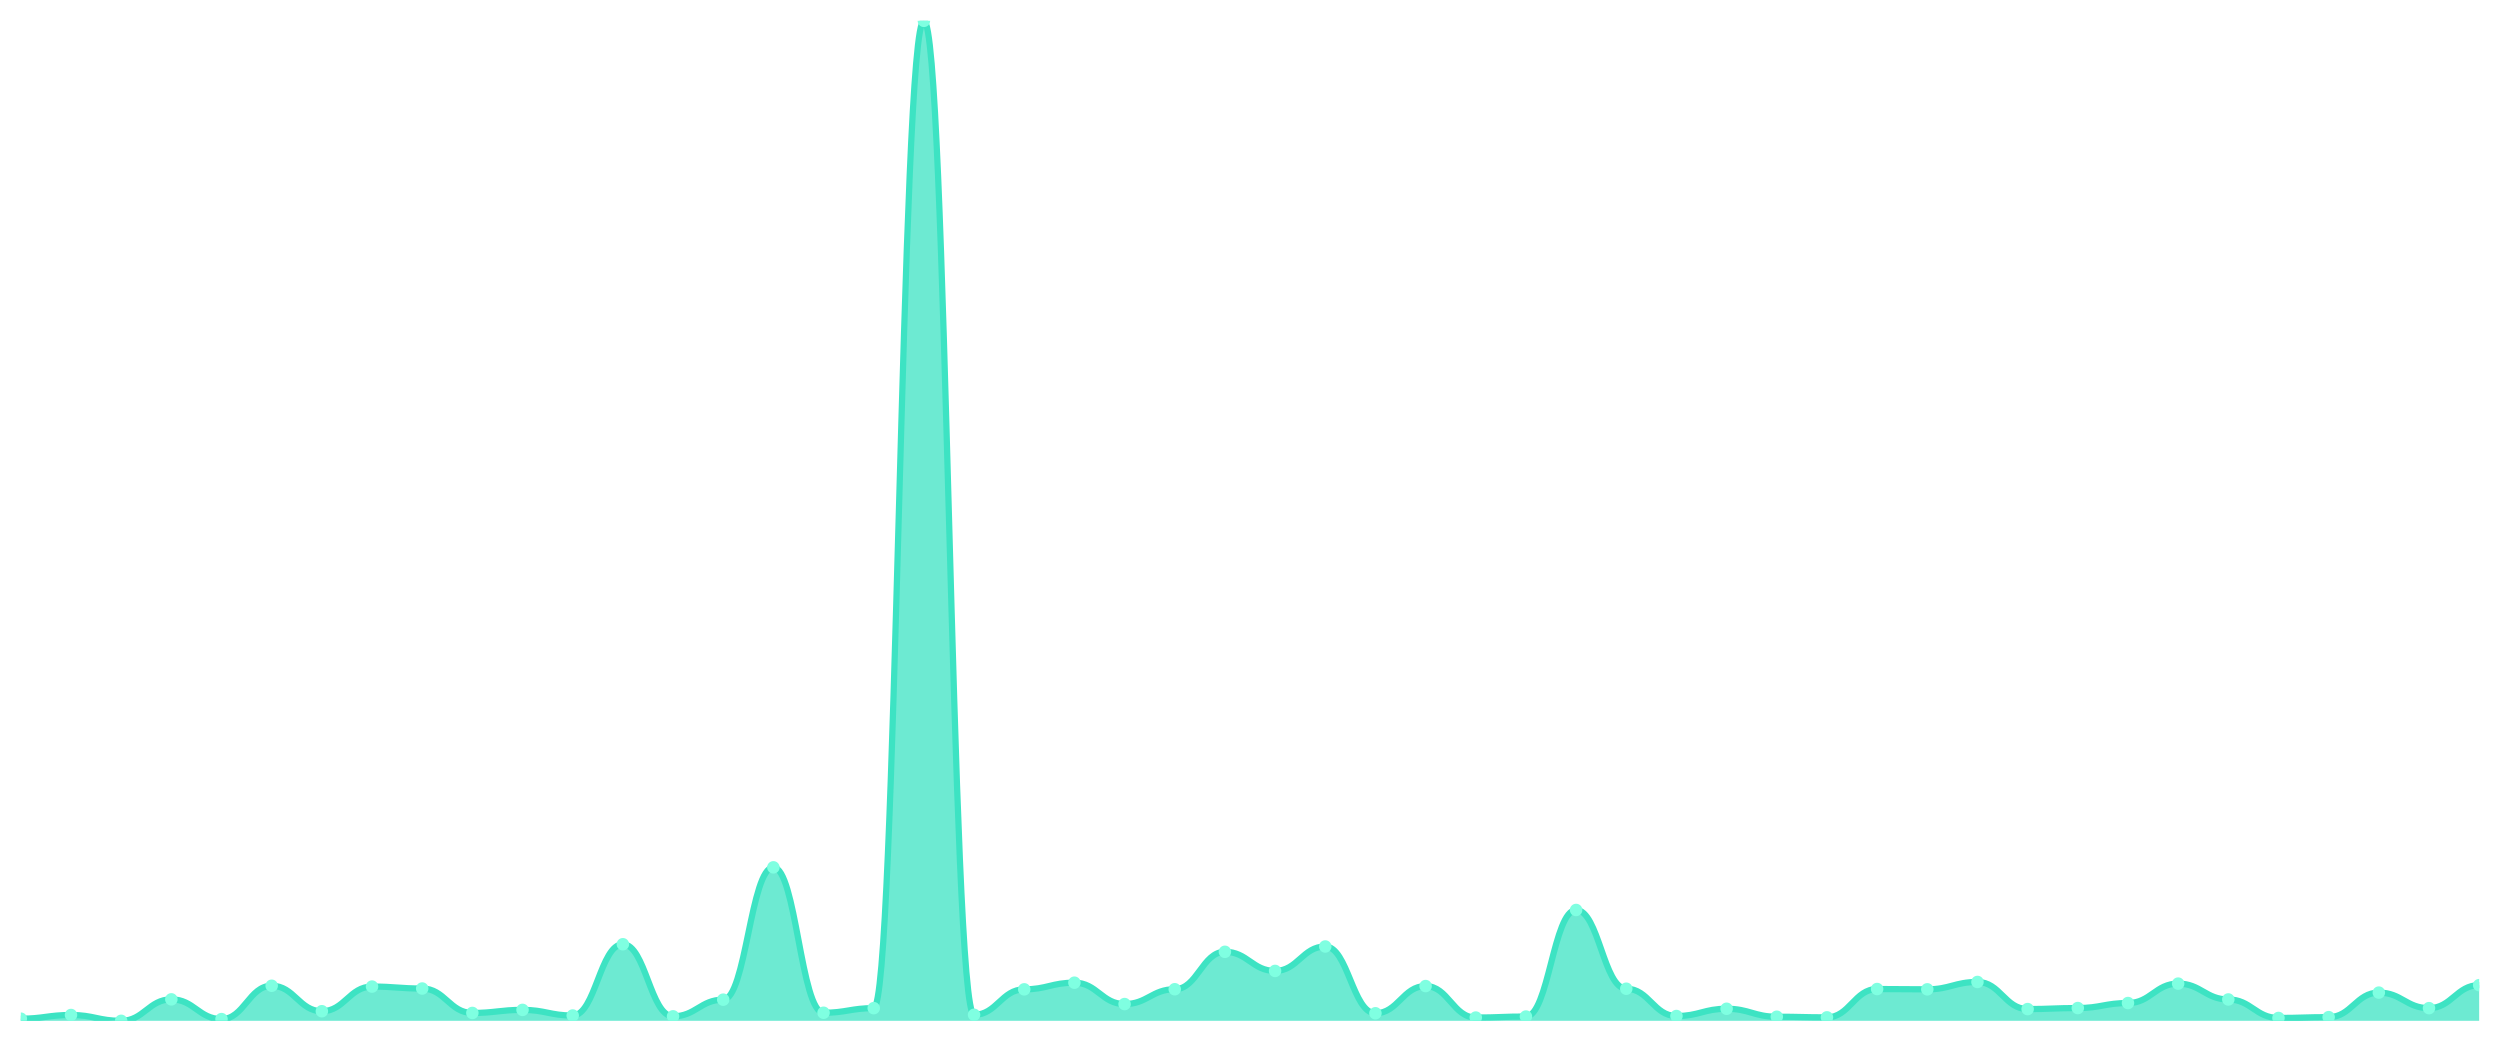
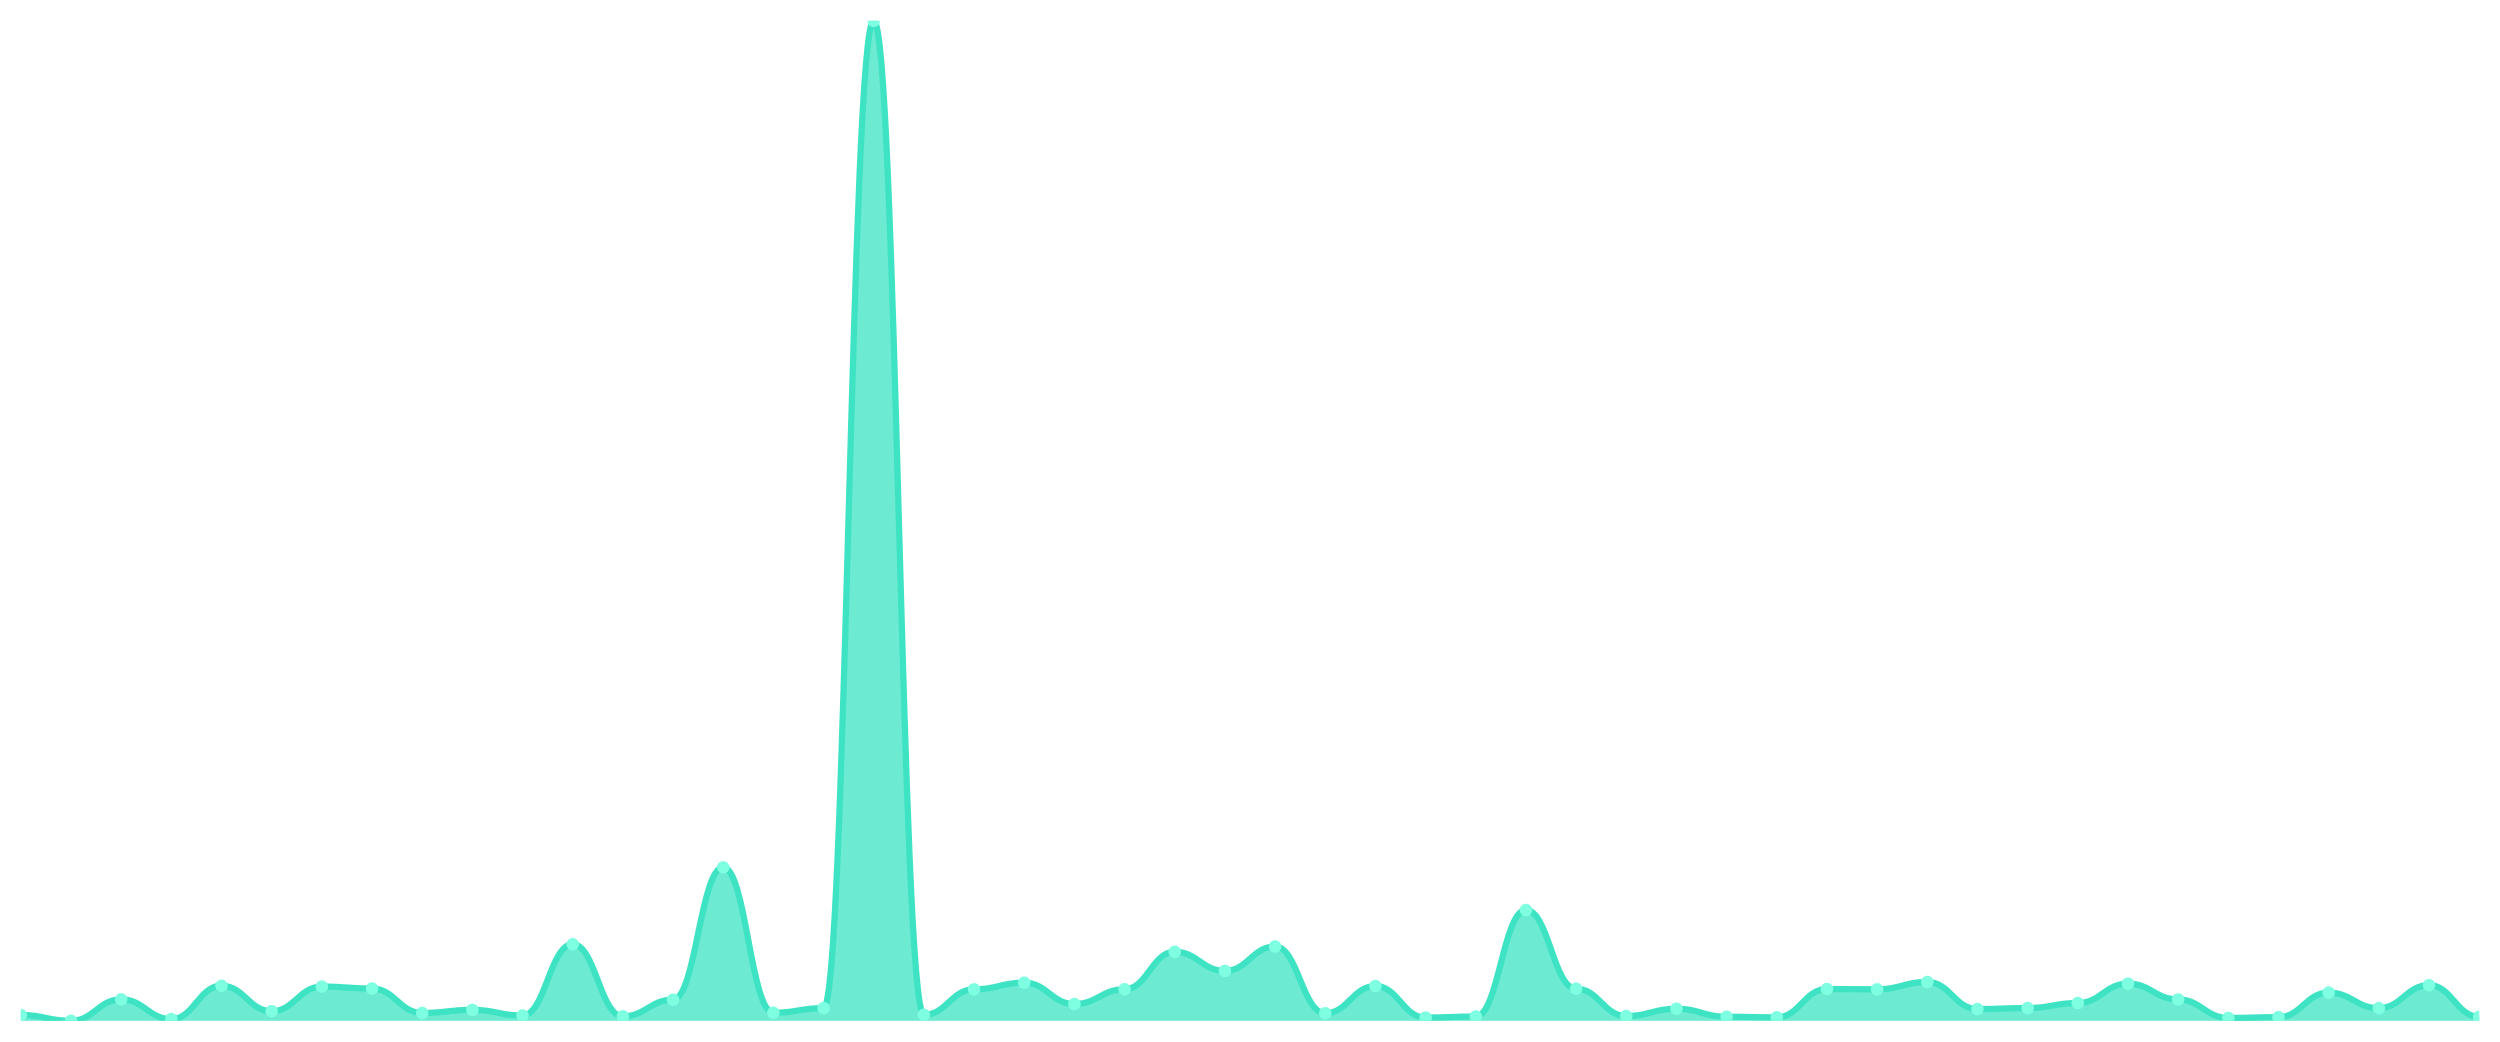
<svg xmlns="http://www.w3.org/2000/svg" viewBox="0 0 1200 500" width="1200" height="500">
  <defs>
    <clipPath id="c">
      <rect x="10" y="10" width="1180" height="480" />
    </clipPath>
  </defs>
  <rect width="1200" height="500" fill="none" />
  <g clip-path="url(#c)">
-     <path d="M 10,490 L 10,488.969 C 20.837,488.969 23.245,487.202 34.082,487.202 C 44.918,487.202 47.327,490 58.163,490 C 69,490 71.408,479.692 82.245,479.692 C 93.082,479.692 95.49,489.166 106.327,489.166 C 117.163,489.166 119.571,473.164 130.408,473.164 C 141.245,473.164 143.653,485.386 154.49,485.386 C 165.327,485.386 167.735,473.557 178.571,473.557 C 189.408,473.557 191.816,474.489 202.653,474.489 C 213.49,474.489 215.898,486.22 226.735,486.22 C 237.571,486.22 239.98,484.748 250.816,484.748 C 261.653,484.748 264.061,487.448 274.898,487.448 C 285.735,487.448 288.143,453.236 298.98,453.236 C 309.816,453.236 312.224,487.84 323.061,487.84 C 333.898,487.84 336.306,479.839 347.143,479.839 C 357.98,479.839 360.388,416.324 371.224,416.324 C 382.061,416.324 384.469,486.122 395.306,486.122 C 406.143,486.122 408.551,483.913 419.388,483.913 C 430.224,483.913 432.633,10 443.469,10 C 454.306,10 456.714,487.104 467.551,487.104 C 478.388,487.104 480.796,474.882 491.633,474.882 C 502.469,474.882 504.878,471.691 515.714,471.691 C 526.551,471.691 528.959,481.95 539.796,481.95 C 550.633,481.95 553.041,474.833 563.878,474.833 C 574.714,474.833 577.122,456.868 587.959,456.868 C 598.796,456.868 601.204,466.047 612.041,466.047 C 622.878,466.047 625.286,454.315 636.122,454.315 C 646.959,454.315 649.367,486.368 660.204,486.368 C 671.041,486.368 673.449,473.311 684.286,473.311 C 695.122,473.311 697.531,488.429 708.367,488.429 C 719.204,488.429 721.612,487.938 732.449,487.938 C 743.286,487.938 745.694,436.792 756.531,436.792 C 767.367,436.792 769.776,474.587 780.612,474.587 C 791.449,474.587 793.857,487.693 804.694,487.693 C 815.531,487.693 817.939,484.208 828.776,484.208 C 839.612,484.208 842.02,488.037 852.857,488.037 C 863.694,488.037 866.102,488.331 876.939,488.331 C 887.776,488.331 890.184,474.735 901.02,474.735 C 911.857,474.735 914.265,474.882 925.102,474.882 C 935.939,474.882 938.347,471.348 949.184,471.348 C 960.02,471.348 962.429,484.355 973.265,484.355 C 984.102,484.355 986.51,483.864 997.347,483.864 C 1008.184,483.864 1010.592,481.459 1021.429,481.459 C 1032.265,481.459 1034.673,472.133 1045.51,472.133 C 1056.347,472.133 1058.755,479.741 1069.592,479.741 C 1080.429,479.741 1082.837,488.626 1093.673,488.626 C 1104.51,488.626 1106.918,488.233 1117.755,488.233 C 1128.592,488.233 1131,476.453 1141.837,476.453 C 1152.673,476.453 1155.082,483.913 1165.918,483.913 C 1176.755,483.913 1179.163,472.869 1190,472.869 L 1190,490 Z" fill="rgba(61,227,195,0.75)" />
-     <path d="M 10,488.969 C 20.837,488.969 23.245,487.202 34.082,487.202 C 44.918,487.202 47.327,490 58.163,490 C 69,490 71.408,479.692 82.245,479.692 C 93.082,479.692 95.49,489.166 106.327,489.166 C 117.163,489.166 119.571,473.164 130.408,473.164 C 141.245,473.164 143.653,485.386 154.49,485.386 C 165.327,485.386 167.735,473.557 178.571,473.557 C 189.408,473.557 191.816,474.489 202.653,474.489 C 213.49,474.489 215.898,486.22 226.735,486.22 C 237.571,486.22 239.98,484.748 250.816,484.748 C 261.653,484.748 264.061,487.448 274.898,487.448 C 285.735,487.448 288.143,453.236 298.98,453.236 C 309.816,453.236 312.224,487.84 323.061,487.84 C 333.898,487.84 336.306,479.839 347.143,479.839 C 357.98,479.839 360.388,416.324 371.224,416.324 C 382.061,416.324 384.469,486.122 395.306,486.122 C 406.143,486.122 408.551,483.913 419.388,483.913 C 430.224,483.913 432.633,10 443.469,10 C 454.306,10 456.714,487.104 467.551,487.104 C 478.388,487.104 480.796,474.882 491.633,474.882 C 502.469,474.882 504.878,471.691 515.714,471.691 C 526.551,471.691 528.959,481.95 539.796,481.95 C 550.633,481.95 553.041,474.833 563.878,474.833 C 574.714,474.833 577.122,456.868 587.959,456.868 C 598.796,456.868 601.204,466.047 612.041,466.047 C 622.878,466.047 625.286,454.315 636.122,454.315 C 646.959,454.315 649.367,486.368 660.204,486.368 C 671.041,486.368 673.449,473.311 684.286,473.311 C 695.122,473.311 697.531,488.429 708.367,488.429 C 719.204,488.429 721.612,487.938 732.449,487.938 C 743.286,487.938 745.694,436.792 756.531,436.792 C 767.367,436.792 769.776,474.587 780.612,474.587 C 791.449,474.587 793.857,487.693 804.694,487.693 C 815.531,487.693 817.939,484.208 828.776,484.208 C 839.612,484.208 842.02,488.037 852.857,488.037 C 863.694,488.037 866.102,488.331 876.939,488.331 C 887.776,488.331 890.184,474.735 901.02,474.735 C 911.857,474.735 914.265,474.882 925.102,474.882 C 935.939,474.882 938.347,471.348 949.184,471.348 C 960.02,471.348 962.429,484.355 973.265,484.355 C 984.102,484.355 986.51,483.864 997.347,483.864 C 1008.184,483.864 1010.592,481.459 1021.429,481.459 C 1032.265,481.459 1034.673,472.133 1045.51,472.133 C 1056.347,472.133 1058.755,479.741 1069.592,479.741 C 1080.429,479.741 1082.837,488.626 1093.673,488.626 C 1104.51,488.626 1106.918,488.233 1117.755,488.233 C 1128.592,488.233 1131,476.453 1141.837,476.453 C 1152.673,476.453 1155.082,483.913 1165.918,483.913 C 1176.755,483.913 1179.163,472.869 1190,472.869" fill="none" stroke="#3de3c3" stroke-width="3" stroke-linecap="round" stroke-linejoin="round" />
-     <circle cx="10" cy="488.969" r="3" fill="#7fffe1" />
-     <circle cx="34.082" cy="487.202" r="3" fill="#7fffe1" />
-     <circle cx="58.163" cy="490" r="3" fill="#7fffe1" />
-     <circle cx="82.245" cy="479.692" r="3" fill="#7fffe1" />
-     <circle cx="106.327" cy="489.166" r="3" fill="#7fffe1" />
-     <circle cx="130.408" cy="473.164" r="3" fill="#7fffe1" />
-     <circle cx="154.49" cy="485.386" r="3" fill="#7fffe1" />
-     <circle cx="178.571" cy="473.557" r="3" fill="#7fffe1" />
-     <circle cx="202.653" cy="474.489" r="3" fill="#7fffe1" />
-     <circle cx="226.735" cy="486.22" r="3" fill="#7fffe1" />
-     <circle cx="250.816" cy="484.748" r="3" fill="#7fffe1" />
-     <circle cx="274.898" cy="487.448" r="3" fill="#7fffe1" />
-     <circle cx="298.98" cy="453.236" r="3" fill="#7fffe1" />
-     <circle cx="323.061" cy="487.84" r="3" fill="#7fffe1" />
-     <circle cx="347.143" cy="479.839" r="3" fill="#7fffe1" />
-     <circle cx="371.224" cy="416.324" r="3" fill="#7fffe1" />
-     <circle cx="395.306" cy="486.122" r="3" fill="#7fffe1" />
-     <circle cx="419.388" cy="483.913" r="3" fill="#7fffe1" />
-     <circle cx="443.469" cy="10" r="3" fill="#7fffe1" />
-     <circle cx="467.551" cy="487.104" r="3" fill="#7fffe1" />
-     <circle cx="491.633" cy="474.882" r="3" fill="#7fffe1" />
-     <circle cx="515.714" cy="471.691" r="3" fill="#7fffe1" />
-     <circle cx="539.796" cy="481.95" r="3" fill="#7fffe1" />
-     <circle cx="563.878" cy="474.833" r="3" fill="#7fffe1" />
-     <circle cx="587.959" cy="456.868" r="3" fill="#7fffe1" />
-     <circle cx="612.041" cy="466.047" r="3" fill="#7fffe1" />
-     <circle cx="636.122" cy="454.315" r="3" fill="#7fffe1" />
-     <circle cx="660.204" cy="486.368" r="3" fill="#7fffe1" />
-     <circle cx="684.286" cy="473.311" r="3" fill="#7fffe1" />
-     <circle cx="708.367" cy="488.429" r="3" fill="#7fffe1" />
-     <circle cx="732.449" cy="487.938" r="3" fill="#7fffe1" />
-     <circle cx="756.531" cy="436.792" r="3" fill="#7fffe1" />
-     <circle cx="780.612" cy="474.587" r="3" fill="#7fffe1" />
-     <circle cx="804.694" cy="487.693" r="3" fill="#7fffe1" />
-     <circle cx="828.776" cy="484.208" r="3" fill="#7fffe1" />
-     <circle cx="852.857" cy="488.037" r="3" fill="#7fffe1" />
-     <circle cx="876.939" cy="488.331" r="3" fill="#7fffe1" />
-     <circle cx="901.02" cy="474.735" r="3" fill="#7fffe1" />
-     <circle cx="925.102" cy="474.882" r="3" fill="#7fffe1" />
-     <circle cx="949.184" cy="471.348" r="3" fill="#7fffe1" />
-     <circle cx="973.265" cy="484.355" r="3" fill="#7fffe1" />
-     <circle cx="997.347" cy="483.864" r="3" fill="#7fffe1" />
-     <circle cx="1021.429" cy="481.459" r="3" fill="#7fffe1" />
-     <circle cx="1045.51" cy="472.133" r="3" fill="#7fffe1" />
-     <circle cx="1069.592" cy="479.741" r="3" fill="#7fffe1" />
-     <circle cx="1093.673" cy="488.626" r="3" fill="#7fffe1" />
-     <circle cx="1117.755" cy="488.233" r="3" fill="#7fffe1" />
-     <circle cx="1141.837" cy="476.453" r="3" fill="#7fffe1" />
-     <circle cx="1165.918" cy="483.913" r="3" fill="#7fffe1" />
-     <circle cx="1190" cy="472.869" r="3" fill="#7fffe1" />
+     <path d="M 10,490 L 10,487.202 C 20.837,487.202 23.245,490 34.082,490 C 44.918,490 47.327,479.692 58.163,479.692 C 69,479.692 71.408,489.166 82.245,489.166 C 93.082,489.166 95.49,473.164 106.327,473.164 C 117.163,473.164 119.571,485.386 130.408,485.386 C 141.245,485.386 143.653,473.557 154.49,473.557 C 165.327,473.557 167.735,474.489 178.571,474.489 C 189.408,474.489 191.816,486.22 202.653,486.22 C 213.49,486.22 215.898,484.748 226.735,484.748 C 237.571,484.748 239.98,487.448 250.816,487.448 C 261.653,487.448 264.061,453.236 274.898,453.236 C 285.735,453.236 288.143,487.84 298.98,487.84 C 309.816,487.84 312.224,479.839 323.061,479.839 C 333.898,479.839 336.306,416.324 347.143,416.324 C 357.98,416.324 360.388,486.122 371.224,486.122 C 382.061,486.122 384.469,483.913 395.306,483.913 C 406.143,483.913 408.551,10 419.388,10 C 430.224,10 432.633,487.104 443.469,487.104 C 454.306,487.104 456.714,474.882 467.551,474.882 C 478.388,474.882 480.796,471.691 491.633,471.691 C 502.469,471.691 504.878,481.95 515.714,481.95 C 526.551,481.95 528.959,474.833 539.796,474.833 C 550.633,474.833 553.041,456.868 563.878,456.868 C 574.714,456.868 577.122,466.047 587.959,466.047 C 598.796,466.047 601.204,454.315 612.041,454.315 C 622.878,454.315 625.286,486.368 636.122,486.368 C 646.959,486.368 649.367,473.311 660.204,473.311 C 671.041,473.311 673.449,488.429 684.286,488.429 C 695.122,488.429 697.531,487.938 708.367,487.938 C 719.204,487.938 721.612,436.792 732.449,436.792 C 743.286,436.792 745.694,474.587 756.531,474.587 C 767.367,474.587 769.776,487.693 780.612,487.693 C 791.449,487.693 793.857,484.208 804.694,484.208 C 815.531,484.208 817.939,488.037 828.776,488.037 C 839.612,488.037 842.02,488.331 852.857,488.331 C 863.694,488.331 866.102,474.735 876.939,474.735 C 887.776,474.735 890.184,474.882 901.02,474.882 C 911.857,474.882 914.265,471.348 925.102,471.348 C 935.939,471.348 938.347,484.355 949.184,484.355 C 960.02,484.355 962.429,483.864 973.265,483.864 C 984.102,483.864 986.51,481.459 997.347,481.459 C 1008.184,481.459 1010.592,472.133 1021.429,472.133 C 1032.265,472.133 1034.673,479.741 1045.51,479.741 C 1056.347,479.741 1058.755,488.626 1069.592,488.626 C 1080.429,488.626 1082.837,488.233 1093.673,488.233 C 1104.51,488.233 1106.918,476.453 1117.755,476.453 C 1128.592,476.453 1131,483.913 1141.837,483.913 C 1152.673,483.913 1155.082,472.869 1165.918,472.869 C 1176.755,472.869 1179.163,488.037 1190,488.037 L 1190,490 Z" fill="rgba(61,227,195,0.75)" />
+     <path d="M 10,487.202 C 20.837,487.202 23.245,490 34.082,490 C 44.918,490 47.327,479.692 58.163,479.692 C 69,479.692 71.408,489.166 82.245,489.166 C 93.082,489.166 95.49,473.164 106.327,473.164 C 117.163,473.164 119.571,485.386 130.408,485.386 C 141.245,485.386 143.653,473.557 154.49,473.557 C 165.327,473.557 167.735,474.489 178.571,474.489 C 189.408,474.489 191.816,486.22 202.653,486.22 C 213.49,486.22 215.898,484.748 226.735,484.748 C 237.571,484.748 239.98,487.448 250.816,487.448 C 261.653,487.448 264.061,453.236 274.898,453.236 C 285.735,453.236 288.143,487.84 298.98,487.84 C 309.816,487.84 312.224,479.839 323.061,479.839 C 333.898,479.839 336.306,416.324 347.143,416.324 C 357.98,416.324 360.388,486.122 371.224,486.122 C 382.061,486.122 384.469,483.913 395.306,483.913 C 406.143,483.913 408.551,10 419.388,10 C 430.224,10 432.633,487.104 443.469,487.104 C 454.306,487.104 456.714,474.882 467.551,474.882 C 478.388,474.882 480.796,471.691 491.633,471.691 C 502.469,471.691 504.878,481.95 515.714,481.95 C 526.551,481.95 528.959,474.833 539.796,474.833 C 550.633,474.833 553.041,456.868 563.878,456.868 C 574.714,456.868 577.122,466.047 587.959,466.047 C 598.796,466.047 601.204,454.315 612.041,454.315 C 622.878,454.315 625.286,486.368 636.122,486.368 C 646.959,486.368 649.367,473.311 660.204,473.311 C 671.041,473.311 673.449,488.429 684.286,488.429 C 695.122,488.429 697.531,487.938 708.367,487.938 C 719.204,487.938 721.612,436.792 732.449,436.792 C 743.286,436.792 745.694,474.587 756.531,474.587 C 767.367,474.587 769.776,487.693 780.612,487.693 C 791.449,487.693 793.857,484.208 804.694,484.208 C 815.531,484.208 817.939,488.037 828.776,488.037 C 839.612,488.037 842.02,488.331 852.857,488.331 C 863.694,488.331 866.102,474.735 876.939,474.735 C 887.776,474.735 890.184,474.882 901.02,474.882 C 911.857,474.882 914.265,471.348 925.102,471.348 C 935.939,471.348 938.347,484.355 949.184,484.355 C 960.02,484.355 962.429,483.864 973.265,483.864 C 984.102,483.864 986.51,481.459 997.347,481.459 C 1008.184,481.459 1010.592,472.133 1021.429,472.133 C 1032.265,472.133 1034.673,479.741 1045.51,479.741 C 1056.347,479.741 1058.755,488.626 1069.592,488.626 C 1080.429,488.626 1082.837,488.233 1093.673,488.233 C 1104.51,488.233 1106.918,476.453 1117.755,476.453 C 1128.592,476.453 1131,483.913 1141.837,483.913 C 1152.673,483.913 1155.082,472.869 1165.918,472.869 C 1176.755,472.869 1179.163,488.037 1190,488.037" fill="none" stroke="#3de3c3" stroke-width="3" stroke-linecap="round" stroke-linejoin="round" />
+     <circle cx="10" cy="487.202" r="3" fill="#7fffe1" />
+     <circle cx="34.082" cy="490" r="3" fill="#7fffe1" />
+     <circle cx="58.163" cy="479.692" r="3" fill="#7fffe1" />
+     <circle cx="82.245" cy="489.166" r="3" fill="#7fffe1" />
+     <circle cx="106.327" cy="473.164" r="3" fill="#7fffe1" />
+     <circle cx="130.408" cy="485.386" r="3" fill="#7fffe1" />
+     <circle cx="154.49" cy="473.557" r="3" fill="#7fffe1" />
+     <circle cx="178.571" cy="474.489" r="3" fill="#7fffe1" />
+     <circle cx="202.653" cy="486.22" r="3" fill="#7fffe1" />
+     <circle cx="226.735" cy="484.748" r="3" fill="#7fffe1" />
+     <circle cx="250.816" cy="487.448" r="3" fill="#7fffe1" />
+     <circle cx="274.898" cy="453.236" r="3" fill="#7fffe1" />
+     <circle cx="298.98" cy="487.84" r="3" fill="#7fffe1" />
+     <circle cx="323.061" cy="479.839" r="3" fill="#7fffe1" />
+     <circle cx="347.143" cy="416.324" r="3" fill="#7fffe1" />
+     <circle cx="371.224" cy="486.122" r="3" fill="#7fffe1" />
+     <circle cx="395.306" cy="483.913" r="3" fill="#7fffe1" />
+     <circle cx="419.388" cy="10" r="3" fill="#7fffe1" />
+     <circle cx="443.469" cy="487.104" r="3" fill="#7fffe1" />
+     <circle cx="467.551" cy="474.882" r="3" fill="#7fffe1" />
+     <circle cx="491.633" cy="471.691" r="3" fill="#7fffe1" />
+     <circle cx="515.714" cy="481.95" r="3" fill="#7fffe1" />
+     <circle cx="539.796" cy="474.833" r="3" fill="#7fffe1" />
+     <circle cx="563.878" cy="456.868" r="3" fill="#7fffe1" />
+     <circle cx="587.959" cy="466.047" r="3" fill="#7fffe1" />
+     <circle cx="612.041" cy="454.315" r="3" fill="#7fffe1" />
+     <circle cx="636.122" cy="486.368" r="3" fill="#7fffe1" />
+     <circle cx="660.204" cy="473.311" r="3" fill="#7fffe1" />
+     <circle cx="684.286" cy="488.429" r="3" fill="#7fffe1" />
+     <circle cx="708.367" cy="487.938" r="3" fill="#7fffe1" />
+     <circle cx="732.449" cy="436.792" r="3" fill="#7fffe1" />
+     <circle cx="756.531" cy="474.587" r="3" fill="#7fffe1" />
+     <circle cx="780.612" cy="487.693" r="3" fill="#7fffe1" />
+     <circle cx="804.694" cy="484.208" r="3" fill="#7fffe1" />
+     <circle cx="828.776" cy="488.037" r="3" fill="#7fffe1" />
+     <circle cx="852.857" cy="488.331" r="3" fill="#7fffe1" />
+     <circle cx="876.939" cy="474.735" r="3" fill="#7fffe1" />
+     <circle cx="901.02" cy="474.882" r="3" fill="#7fffe1" />
+     <circle cx="925.102" cy="471.348" r="3" fill="#7fffe1" />
+     <circle cx="949.184" cy="484.355" r="3" fill="#7fffe1" />
+     <circle cx="973.265" cy="483.864" r="3" fill="#7fffe1" />
+     <circle cx="997.347" cy="481.459" r="3" fill="#7fffe1" />
+     <circle cx="1021.429" cy="472.133" r="3" fill="#7fffe1" />
+     <circle cx="1045.51" cy="479.741" r="3" fill="#7fffe1" />
+     <circle cx="1069.592" cy="488.626" r="3" fill="#7fffe1" />
+     <circle cx="1093.673" cy="488.233" r="3" fill="#7fffe1" />
+     <circle cx="1117.755" cy="476.453" r="3" fill="#7fffe1" />
+     <circle cx="1141.837" cy="483.913" r="3" fill="#7fffe1" />
+     <circle cx="1165.918" cy="472.869" r="3" fill="#7fffe1" />
+     <circle cx="1190" cy="488.037" r="3" fill="#7fffe1" />
  </g>
</svg>
